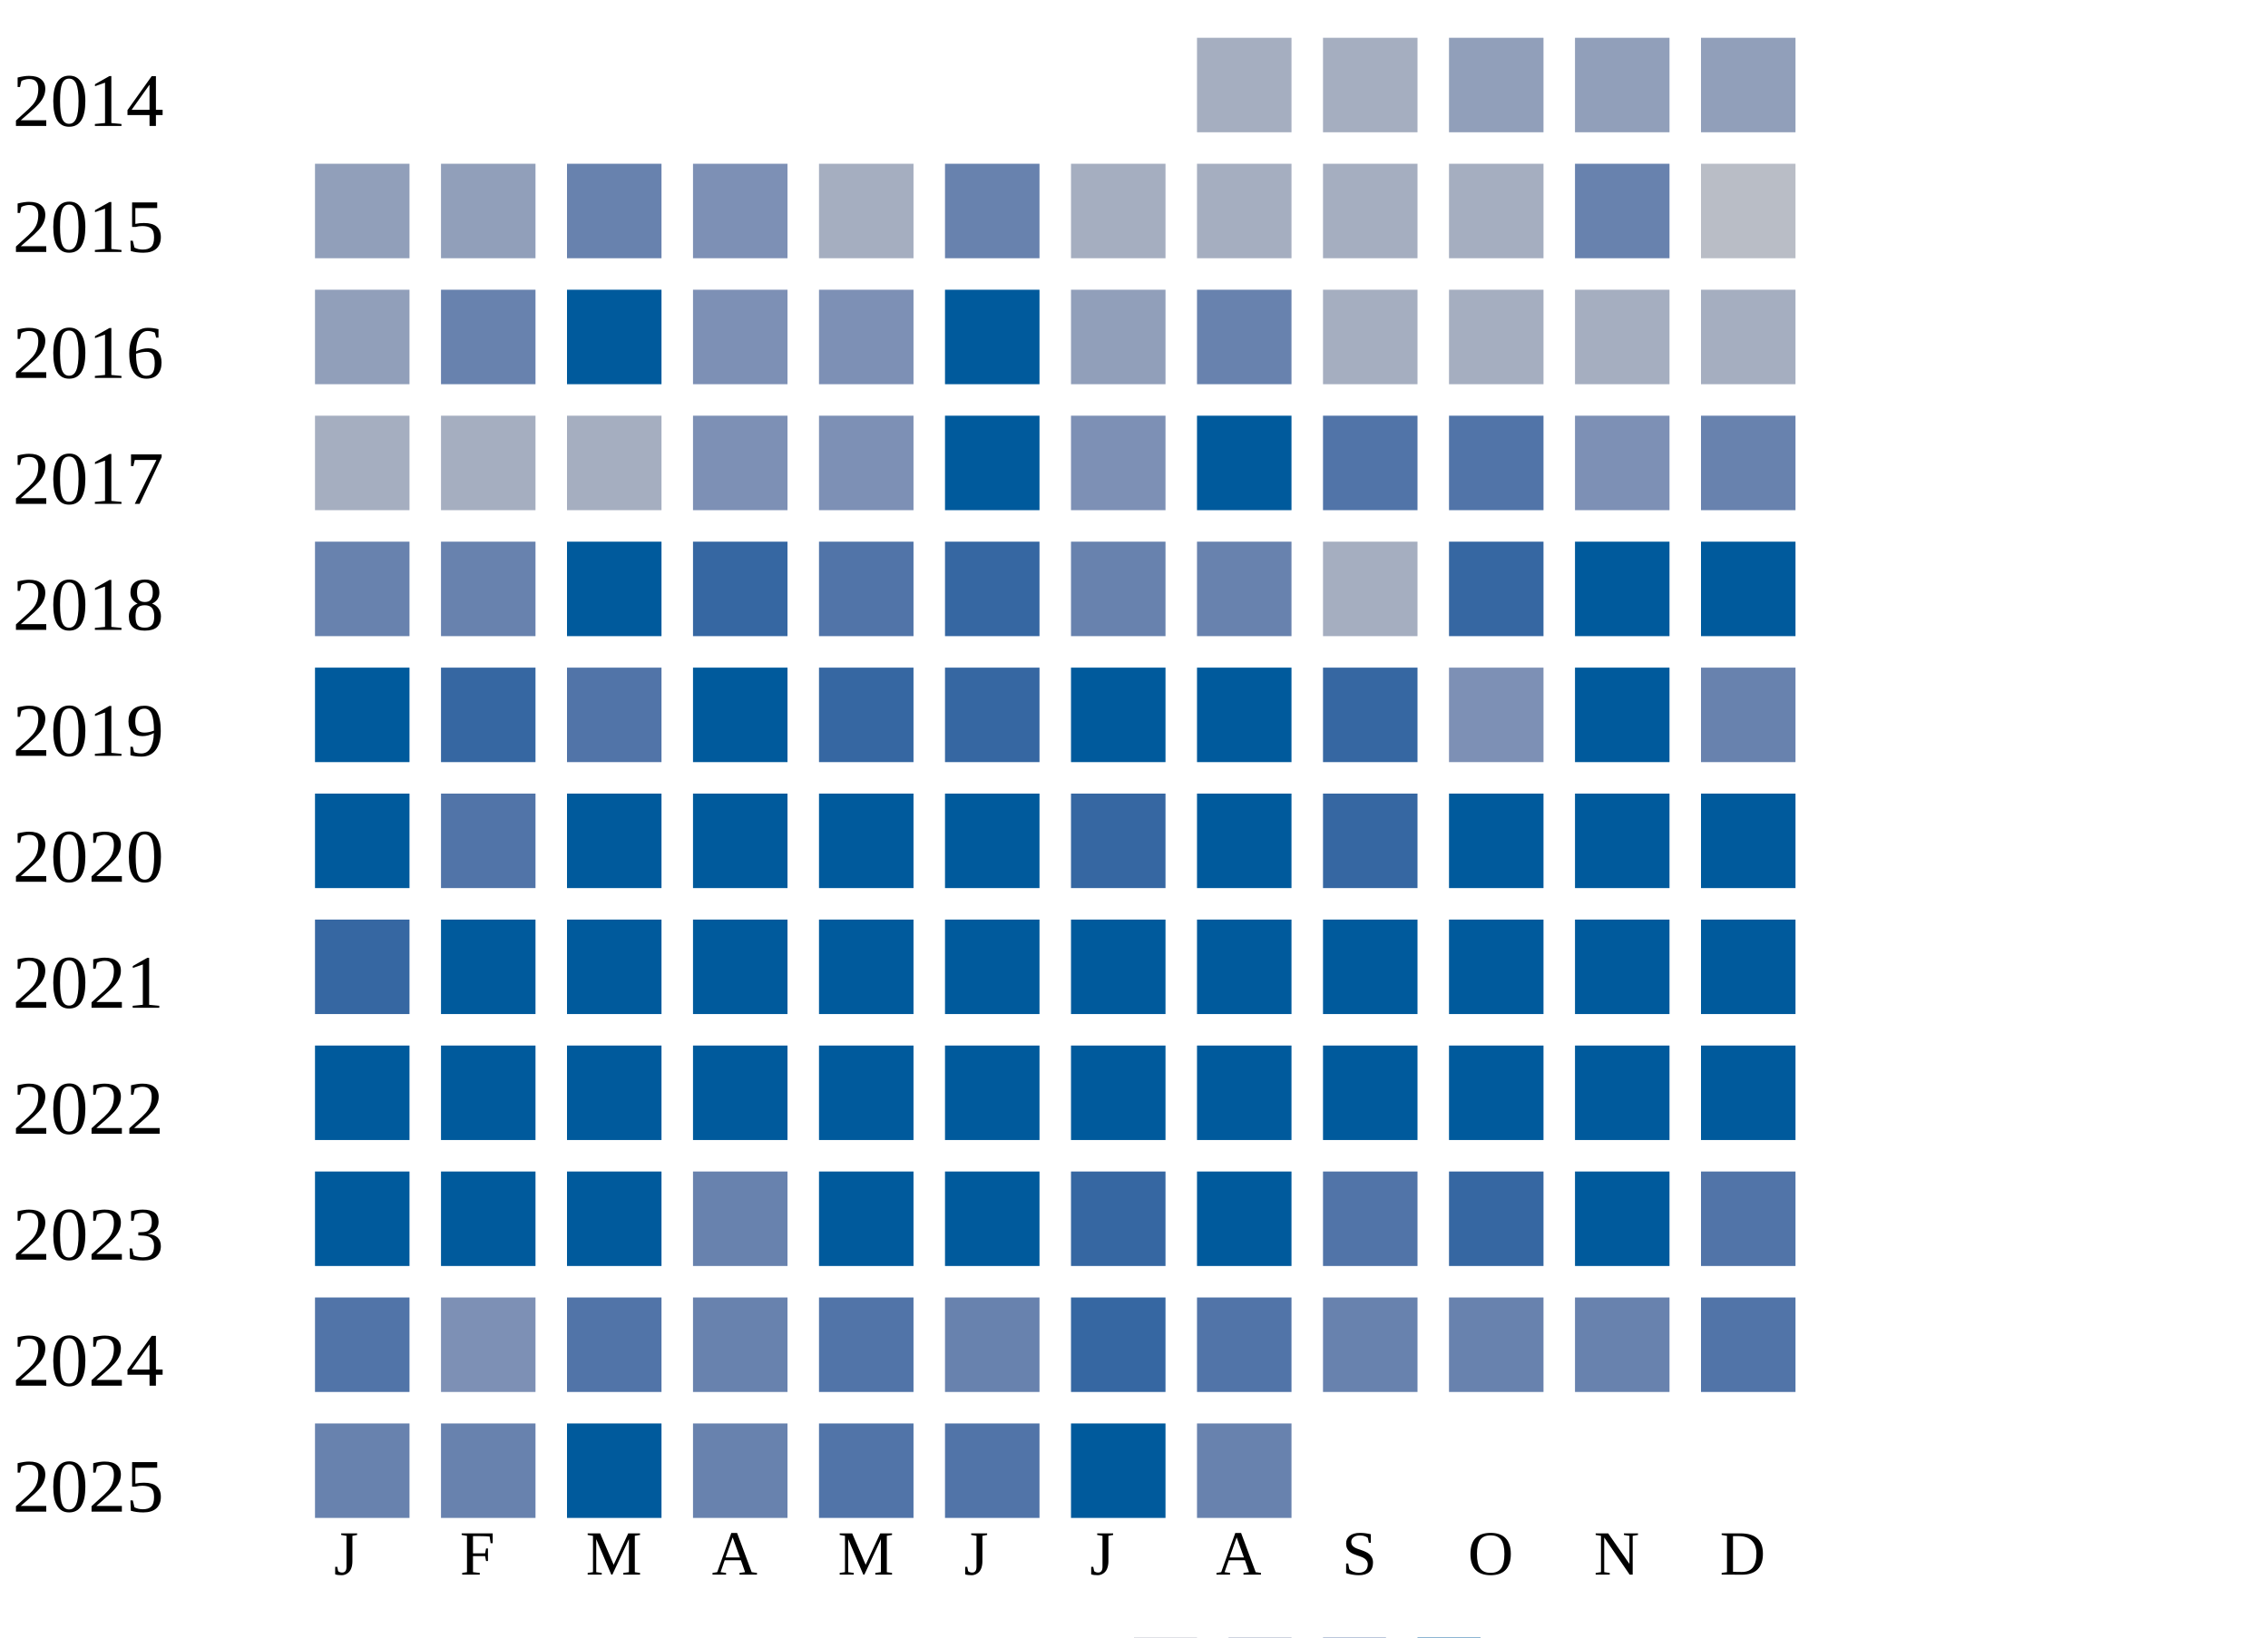
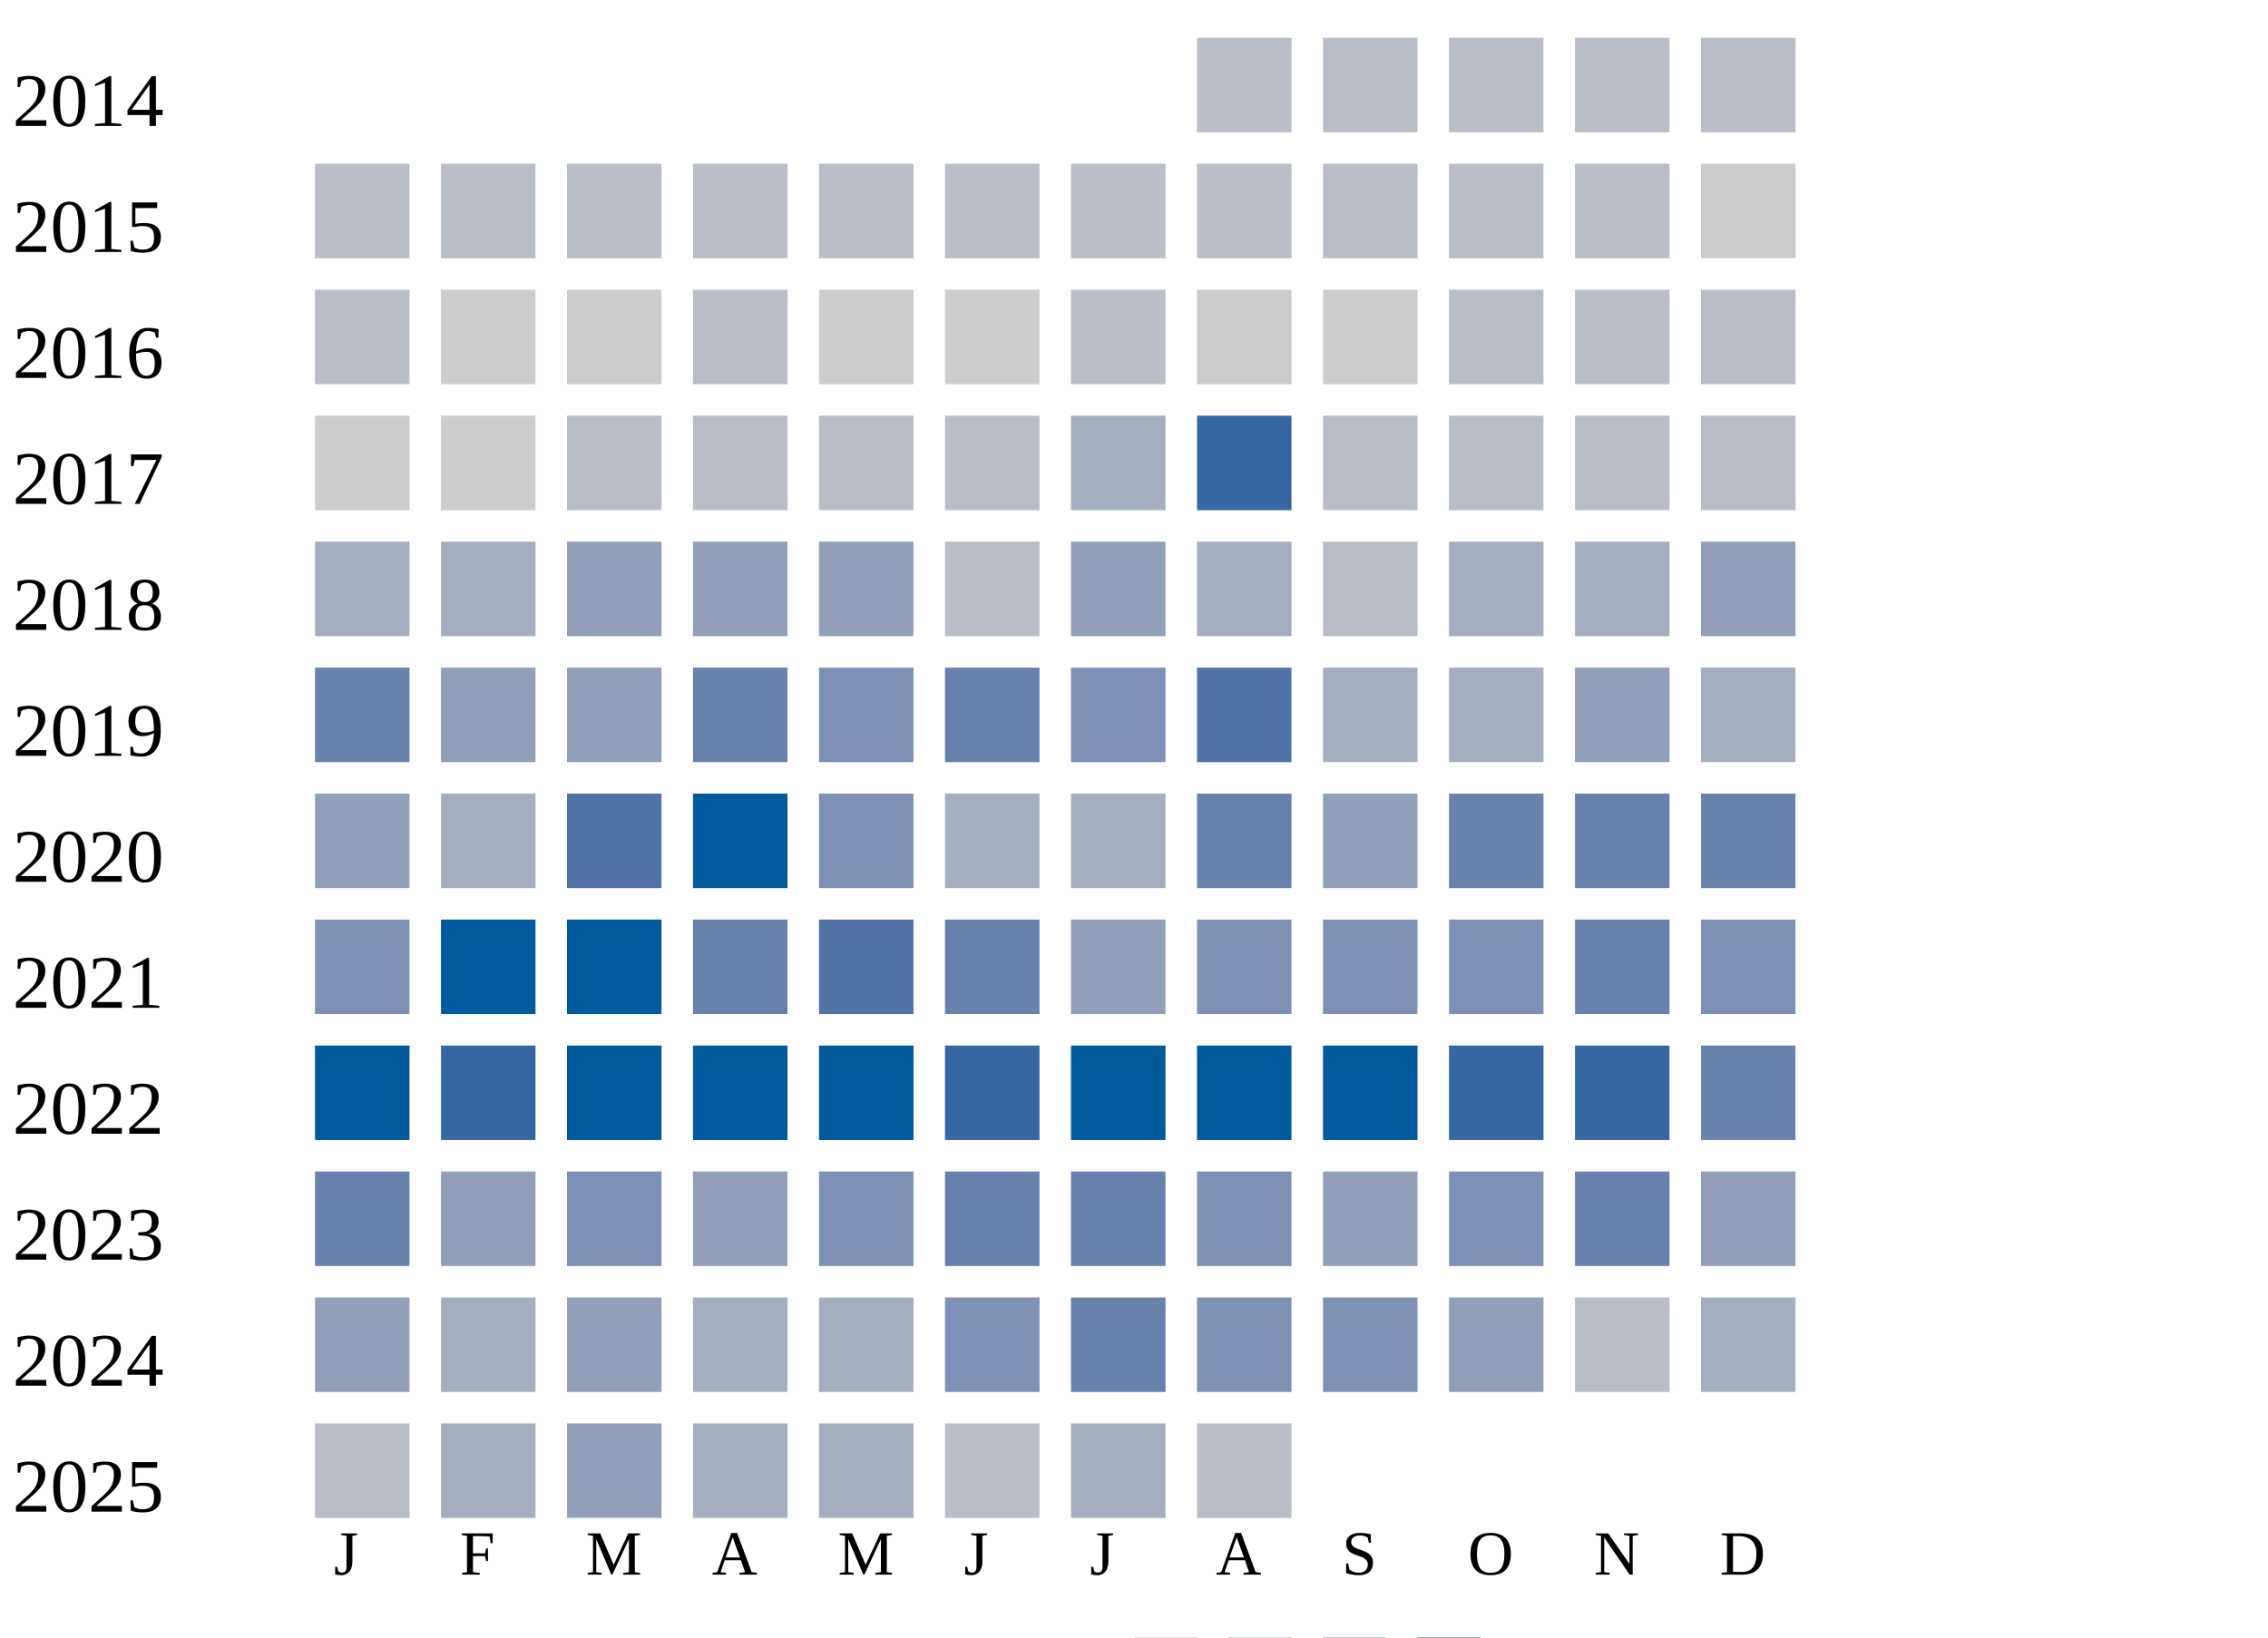
<svg xmlns="http://www.w3.org/2000/svg" width="360" height="260">
  <g transform="translate(0 0)">
    <text x="2" y="20">2014</text>
-     <rect x="190" y="6" width="15" height="15" fill="#a5aec0" />
-     <rect x="210" y="6" width="15" height="15" fill="#a5aec0" />
-     <rect x="230" y="6" width="15" height="15" fill="#919fba" />
-     <rect x="250" y="6" width="15" height="15" fill="#919fba" />
-     <rect x="270" y="6" width="15" height="15" fill="#919fba" />
+     <rect x="190" y="6" width="15" height="15" fill="#b9bdc6" />
+     <rect x="210" y="6" width="15" height="15" fill="#b9bdc6" />
+     <rect x="230" y="6" width="15" height="15" fill="#b9bdc6" />
+     <rect x="250" y="6" width="15" height="15" fill="#b9bdc6" />
+     <rect x="270" y="6" width="15" height="15" fill="#b9bdc6" />
  </g>
  <g transform="translate(0 20)">
    <text x="2" y="20">2015</text>
-     <rect x="50" y="6" width="15" height="15" fill="#919fba" />
-     <rect x="70" y="6" width="15" height="15" fill="#919fba" />
-     <rect x="90" y="6" width="15" height="15" fill="#6882ae" />
-     <rect x="110" y="6" width="15" height="15" fill="#7d90b5" />
-     <rect x="130" y="6" width="15" height="15" fill="#a5aec0" />
-     <rect x="150" y="6" width="15" height="15" fill="#6882ae" />
-     <rect x="170" y="6" width="15" height="15" fill="#a5aec0" />
-     <rect x="190" y="6" width="15" height="15" fill="#a5aec0" />
-     <rect x="210" y="6" width="15" height="15" fill="#a5aec0" />
-     <rect x="230" y="6" width="15" height="15" fill="#a5aec0" />
-     <rect x="250" y="6" width="15" height="15" fill="#6882ae" />
-     <rect x="270" y="6" width="15" height="15" fill="#b9bdc6" />
+     <rect x="50" y="6" width="15" height="15" fill="#b9bdc6" />
+     <rect x="70" y="6" width="15" height="15" fill="#b9bdc6" />
+     <rect x="90" y="6" width="15" height="15" fill="#b9bdc6" />
+     <rect x="110" y="6" width="15" height="15" fill="#b9bdc6" />
+     <rect x="130" y="6" width="15" height="15" fill="#b9bdc6" />
+     <rect x="150" y="6" width="15" height="15" fill="#b9bdc6" />
+     <rect x="170" y="6" width="15" height="15" fill="#b9bdc6" />
+     <rect x="190" y="6" width="15" height="15" fill="#b9bdc6" />
+     <rect x="210" y="6" width="15" height="15" fill="#b9bdc6" />
+     <rect x="230" y="6" width="15" height="15" fill="#b9bdc6" />
+     <rect x="250" y="6" width="15" height="15" fill="#b9bdc6" />
+     <rect x="270" y="6" width="15" height="15" fill="#cccccc" />
  </g>
  <g transform="translate(0 40)">
    <text x="2" y="20">2016</text>
-     <rect x="50" y="6" width="15" height="15" fill="#919fba" />
-     <rect x="70" y="6" width="15" height="15" fill="#6882ae" />
-     <rect x="90" y="6" width="15" height="15" fill="#005a9c" />
-     <rect x="110" y="6" width="15" height="15" fill="#7d90b5" />
-     <rect x="130" y="6" width="15" height="15" fill="#7d90b5" />
-     <rect x="150" y="6" width="15" height="15" fill="#005a9c" />
-     <rect x="170" y="6" width="15" height="15" fill="#919fba" />
-     <rect x="190" y="6" width="15" height="15" fill="#6882ae" />
-     <rect x="210" y="6" width="15" height="15" fill="#a5aec0" />
-     <rect x="230" y="6" width="15" height="15" fill="#a5aec0" />
-     <rect x="250" y="6" width="15" height="15" fill="#a5aec0" />
-     <rect x="270" y="6" width="15" height="15" fill="#a5aec0" />
+     <rect x="50" y="6" width="15" height="15" fill="#b9bdc6" />
+     <rect x="70" y="6" width="15" height="15" fill="#cccccc" />
+     <rect x="90" y="6" width="15" height="15" fill="#cccccc" />
+     <rect x="110" y="6" width="15" height="15" fill="#b9bdc6" />
+     <rect x="130" y="6" width="15" height="15" fill="#cccccc" />
+     <rect x="150" y="6" width="15" height="15" fill="#cccccc" />
+     <rect x="170" y="6" width="15" height="15" fill="#b9bdc6" />
+     <rect x="190" y="6" width="15" height="15" fill="#cccccc" />
+     <rect x="210" y="6" width="15" height="15" fill="#cccccc" />
+     <rect x="230" y="6" width="15" height="15" fill="#b9bdc6" />
+     <rect x="250" y="6" width="15" height="15" fill="#b9bdc6" />
+     <rect x="270" y="6" width="15" height="15" fill="#b9bdc6" />
  </g>
  <g transform="translate(0 60)">
    <text x="2" y="20">2017</text>
-     <rect x="50" y="6" width="15" height="15" fill="#a5aec0" />
-     <rect x="70" y="6" width="15" height="15" fill="#a5aec0" />
-     <rect x="90" y="6" width="15" height="15" fill="#a5aec0" />
-     <rect x="110" y="6" width="15" height="15" fill="#7d90b5" />
-     <rect x="130" y="6" width="15" height="15" fill="#7d90b5" />
-     <rect x="150" y="6" width="15" height="15" fill="#005a9c" />
-     <rect x="170" y="6" width="15" height="15" fill="#7d90b5" />
-     <rect x="190" y="6" width="15" height="15" fill="#005a9c" />
-     <rect x="210" y="6" width="15" height="15" fill="#5174a8" />
-     <rect x="230" y="6" width="15" height="15" fill="#5174a8" />
-     <rect x="250" y="6" width="15" height="15" fill="#7d90b5" />
-     <rect x="270" y="6" width="15" height="15" fill="#6882ae" />
+     <rect x="50" y="6" width="15" height="15" fill="#cccccc" />
+     <rect x="70" y="6" width="15" height="15" fill="#cccccc" />
+     <rect x="90" y="6" width="15" height="15" fill="#b9bdc6" />
+     <rect x="110" y="6" width="15" height="15" fill="#b9bdc6" />
+     <rect x="130" y="6" width="15" height="15" fill="#b9bdc6" />
+     <rect x="150" y="6" width="15" height="15" fill="#b9bdc6" />
+     <rect x="170" y="6" width="15" height="15" fill="#a5aec0" />
+     <rect x="190" y="6" width="15" height="15" fill="#3667a2" />
+     <rect x="210" y="6" width="15" height="15" fill="#b9bdc6" />
+     <rect x="230" y="6" width="15" height="15" fill="#b9bdc6" />
+     <rect x="250" y="6" width="15" height="15" fill="#b9bdc6" />
+     <rect x="270" y="6" width="15" height="15" fill="#b9bdc6" />
  </g>
  <g transform="translate(0 80)">
    <text x="2" y="20">2018</text>
-     <rect x="50" y="6" width="15" height="15" fill="#6882ae" />
-     <rect x="70" y="6" width="15" height="15" fill="#6882ae" />
-     <rect x="90" y="6" width="15" height="15" fill="#005a9c" />
-     <rect x="110" y="6" width="15" height="15" fill="#3667a2" />
-     <rect x="130" y="6" width="15" height="15" fill="#5174a8" />
-     <rect x="150" y="6" width="15" height="15" fill="#3667a2" />
-     <rect x="170" y="6" width="15" height="15" fill="#6882ae" />
-     <rect x="190" y="6" width="15" height="15" fill="#6882ae" />
-     <rect x="210" y="6" width="15" height="15" fill="#a5aec0" />
-     <rect x="230" y="6" width="15" height="15" fill="#3667a2" />
-     <rect x="250" y="6" width="15" height="15" fill="#005a9c" />
-     <rect x="270" y="6" width="15" height="15" fill="#005a9c" />
+     <rect x="50" y="6" width="15" height="15" fill="#a5aec0" />
+     <rect x="70" y="6" width="15" height="15" fill="#a5aec0" />
+     <rect x="90" y="6" width="15" height="15" fill="#919fba" />
+     <rect x="110" y="6" width="15" height="15" fill="#919fba" />
+     <rect x="130" y="6" width="15" height="15" fill="#919fba" />
+     <rect x="150" y="6" width="15" height="15" fill="#b9bdc6" />
+     <rect x="170" y="6" width="15" height="15" fill="#919fba" />
+     <rect x="190" y="6" width="15" height="15" fill="#a5aec0" />
+     <rect x="210" y="6" width="15" height="15" fill="#b9bdc6" />
+     <rect x="230" y="6" width="15" height="15" fill="#a5aec0" />
+     <rect x="250" y="6" width="15" height="15" fill="#a5aec0" />
+     <rect x="270" y="6" width="15" height="15" fill="#919fba" />
  </g>
  <g transform="translate(0 100)">
    <text x="2" y="20">2019</text>
-     <rect x="50" y="6" width="15" height="15" fill="#005a9c" />
-     <rect x="70" y="6" width="15" height="15" fill="#3667a2" />
-     <rect x="90" y="6" width="15" height="15" fill="#5174a8" />
-     <rect x="110" y="6" width="15" height="15" fill="#005a9c" />
-     <rect x="130" y="6" width="15" height="15" fill="#3667a2" />
-     <rect x="150" y="6" width="15" height="15" fill="#3667a2" />
-     <rect x="170" y="6" width="15" height="15" fill="#005a9c" />
-     <rect x="190" y="6" width="15" height="15" fill="#005a9c" />
-     <rect x="210" y="6" width="15" height="15" fill="#3667a2" />
-     <rect x="230" y="6" width="15" height="15" fill="#7d90b5" />
-     <rect x="250" y="6" width="15" height="15" fill="#005a9c" />
-     <rect x="270" y="6" width="15" height="15" fill="#6882ae" />
+     <rect x="50" y="6" width="15" height="15" fill="#6882ae" />
+     <rect x="70" y="6" width="15" height="15" fill="#919fba" />
+     <rect x="90" y="6" width="15" height="15" fill="#919fba" />
+     <rect x="110" y="6" width="15" height="15" fill="#6882ae" />
+     <rect x="130" y="6" width="15" height="15" fill="#7d90b5" />
+     <rect x="150" y="6" width="15" height="15" fill="#6882ae" />
+     <rect x="170" y="6" width="15" height="15" fill="#7d90b5" />
+     <rect x="190" y="6" width="15" height="15" fill="#5174a8" />
+     <rect x="210" y="6" width="15" height="15" fill="#a5aec0" />
+     <rect x="230" y="6" width="15" height="15" fill="#a5aec0" />
+     <rect x="250" y="6" width="15" height="15" fill="#919fba" />
+     <rect x="270" y="6" width="15" height="15" fill="#a5aec0" />
  </g>
  <g transform="translate(0 120)">
    <text x="2" y="20">2020</text>
-     <rect x="50" y="6" width="15" height="15" fill="#005a9c" />
-     <rect x="70" y="6" width="15" height="15" fill="#5174a8" />
-     <rect x="90" y="6" width="15" height="15" fill="#005a9c" />
+     <rect x="50" y="6" width="15" height="15" fill="#919fba" />
+     <rect x="70" y="6" width="15" height="15" fill="#a5aec0" />
+     <rect x="90" y="6" width="15" height="15" fill="#5174a8" />
    <rect x="110" y="6" width="15" height="15" fill="#005a9c" />
-     <rect x="130" y="6" width="15" height="15" fill="#005a9c" />
-     <rect x="150" y="6" width="15" height="15" fill="#005a9c" />
-     <rect x="170" y="6" width="15" height="15" fill="#3667a2" />
-     <rect x="190" y="6" width="15" height="15" fill="#005a9c" />
-     <rect x="210" y="6" width="15" height="15" fill="#3667a2" />
-     <rect x="230" y="6" width="15" height="15" fill="#005a9c" />
-     <rect x="250" y="6" width="15" height="15" fill="#005a9c" />
-     <rect x="270" y="6" width="15" height="15" fill="#005a9c" />
+     <rect x="130" y="6" width="15" height="15" fill="#7d90b5" />
+     <rect x="150" y="6" width="15" height="15" fill="#a5aec0" />
+     <rect x="170" y="6" width="15" height="15" fill="#a5aec0" />
+     <rect x="190" y="6" width="15" height="15" fill="#6882ae" />
+     <rect x="210" y="6" width="15" height="15" fill="#919fba" />
+     <rect x="230" y="6" width="15" height="15" fill="#6882ae" />
+     <rect x="250" y="6" width="15" height="15" fill="#6882ae" />
+     <rect x="270" y="6" width="15" height="15" fill="#6882ae" />
  </g>
  <g transform="translate(0 140)">
    <text x="2" y="20">2021</text>
-     <rect x="50" y="6" width="15" height="15" fill="#3667a2" />
+     <rect x="50" y="6" width="15" height="15" fill="#7d90b5" />
    <rect x="70" y="6" width="15" height="15" fill="#005a9c" />
    <rect x="90" y="6" width="15" height="15" fill="#005a9c" />
-     <rect x="110" y="6" width="15" height="15" fill="#005a9c" />
-     <rect x="130" y="6" width="15" height="15" fill="#005a9c" />
-     <rect x="150" y="6" width="15" height="15" fill="#005a9c" />
-     <rect x="170" y="6" width="15" height="15" fill="#005a9c" />
-     <rect x="190" y="6" width="15" height="15" fill="#005a9c" />
-     <rect x="210" y="6" width="15" height="15" fill="#005a9c" />
-     <rect x="230" y="6" width="15" height="15" fill="#005a9c" />
-     <rect x="250" y="6" width="15" height="15" fill="#005a9c" />
-     <rect x="270" y="6" width="15" height="15" fill="#005a9c" />
+     <rect x="110" y="6" width="15" height="15" fill="#6882ae" />
+     <rect x="130" y="6" width="15" height="15" fill="#5174a8" />
+     <rect x="150" y="6" width="15" height="15" fill="#6882ae" />
+     <rect x="170" y="6" width="15" height="15" fill="#919fba" />
+     <rect x="190" y="6" width="15" height="15" fill="#7d90b5" />
+     <rect x="210" y="6" width="15" height="15" fill="#7d90b5" />
+     <rect x="230" y="6" width="15" height="15" fill="#7d90b5" />
+     <rect x="250" y="6" width="15" height="15" fill="#6882ae" />
+     <rect x="270" y="6" width="15" height="15" fill="#7d90b5" />
  </g>
  <g transform="translate(0 160)">
    <text x="2" y="20">2022</text>
    <rect x="50" y="6" width="15" height="15" fill="#005a9c" />
-     <rect x="70" y="6" width="15" height="15" fill="#005a9c" />
+     <rect x="70" y="6" width="15" height="15" fill="#3667a2" />
    <rect x="90" y="6" width="15" height="15" fill="#005a9c" />
    <rect x="110" y="6" width="15" height="15" fill="#005a9c" />
    <rect x="130" y="6" width="15" height="15" fill="#005a9c" />
-     <rect x="150" y="6" width="15" height="15" fill="#005a9c" />
+     <rect x="150" y="6" width="15" height="15" fill="#3667a2" />
    <rect x="170" y="6" width="15" height="15" fill="#005a9c" />
    <rect x="190" y="6" width="15" height="15" fill="#005a9c" />
    <rect x="210" y="6" width="15" height="15" fill="#005a9c" />
-     <rect x="230" y="6" width="15" height="15" fill="#005a9c" />
-     <rect x="250" y="6" width="15" height="15" fill="#005a9c" />
-     <rect x="270" y="6" width="15" height="15" fill="#005a9c" />
+     <rect x="230" y="6" width="15" height="15" fill="#3667a2" />
+     <rect x="250" y="6" width="15" height="15" fill="#3667a2" />
+     <rect x="270" y="6" width="15" height="15" fill="#6882ae" />
  </g>
  <g transform="translate(0 180)">
    <text x="2" y="20">2023</text>
-     <rect x="50" y="6" width="15" height="15" fill="#005a9c" />
-     <rect x="70" y="6" width="15" height="15" fill="#005a9c" />
-     <rect x="90" y="6" width="15" height="15" fill="#005a9c" />
-     <rect x="110" y="6" width="15" height="15" fill="#6882ae" />
-     <rect x="130" y="6" width="15" height="15" fill="#005a9c" />
-     <rect x="150" y="6" width="15" height="15" fill="#005a9c" />
-     <rect x="170" y="6" width="15" height="15" fill="#3667a2" />
-     <rect x="190" y="6" width="15" height="15" fill="#005a9c" />
-     <rect x="210" y="6" width="15" height="15" fill="#5174a8" />
-     <rect x="230" y="6" width="15" height="15" fill="#3667a2" />
-     <rect x="250" y="6" width="15" height="15" fill="#005a9c" />
-     <rect x="270" y="6" width="15" height="15" fill="#5174a8" />
+     <rect x="50" y="6" width="15" height="15" fill="#6882ae" />
+     <rect x="70" y="6" width="15" height="15" fill="#919fba" />
+     <rect x="90" y="6" width="15" height="15" fill="#7d90b5" />
+     <rect x="110" y="6" width="15" height="15" fill="#919fba" />
+     <rect x="130" y="6" width="15" height="15" fill="#7d90b5" />
+     <rect x="150" y="6" width="15" height="15" fill="#6882ae" />
+     <rect x="170" y="6" width="15" height="15" fill="#6882ae" />
+     <rect x="190" y="6" width="15" height="15" fill="#7d90b5" />
+     <rect x="210" y="6" width="15" height="15" fill="#919fba" />
+     <rect x="230" y="6" width="15" height="15" fill="#7d90b5" />
+     <rect x="250" y="6" width="15" height="15" fill="#6882ae" />
+     <rect x="270" y="6" width="15" height="15" fill="#919fba" />
  </g>
  <g transform="translate(0 200)">
    <text x="2" y="20">2024</text>
-     <rect x="50" y="6" width="15" height="15" fill="#5174a8" />
-     <rect x="70" y="6" width="15" height="15" fill="#7d90b5" />
-     <rect x="90" y="6" width="15" height="15" fill="#5174a8" />
-     <rect x="110" y="6" width="15" height="15" fill="#6882ae" />
-     <rect x="130" y="6" width="15" height="15" fill="#5174a8" />
-     <rect x="150" y="6" width="15" height="15" fill="#6882ae" />
-     <rect x="170" y="6" width="15" height="15" fill="#3667a2" />
-     <rect x="190" y="6" width="15" height="15" fill="#5174a8" />
-     <rect x="210" y="6" width="15" height="15" fill="#6882ae" />
-     <rect x="230" y="6" width="15" height="15" fill="#6882ae" />
-     <rect x="250" y="6" width="15" height="15" fill="#6882ae" />
-     <rect x="270" y="6" width="15" height="15" fill="#5174a8" />
+     <rect x="50" y="6" width="15" height="15" fill="#919fba" />
+     <rect x="70" y="6" width="15" height="15" fill="#a5aec0" />
+     <rect x="90" y="6" width="15" height="15" fill="#919fba" />
+     <rect x="110" y="6" width="15" height="15" fill="#a5aec0" />
+     <rect x="130" y="6" width="15" height="15" fill="#a5aec0" />
+     <rect x="150" y="6" width="15" height="15" fill="#7d90b5" />
+     <rect x="170" y="6" width="15" height="15" fill="#6882ae" />
+     <rect x="190" y="6" width="15" height="15" fill="#7d90b5" />
+     <rect x="210" y="6" width="15" height="15" fill="#7d90b5" />
+     <rect x="230" y="6" width="15" height="15" fill="#919fba" />
+     <rect x="250" y="6" width="15" height="15" fill="#b9bdc6" />
+     <rect x="270" y="6" width="15" height="15" fill="#a5aec0" />
  </g>
  <g transform="translate(0 220)">
    <text x="2" y="20">2025</text>
-     <rect x="50" y="6" width="15" height="15" fill="#6882ae" />
-     <rect x="70" y="6" width="15" height="15" fill="#6882ae" />
-     <rect x="90" y="6" width="15" height="15" fill="#005a9c" />
-     <rect x="110" y="6" width="15" height="15" fill="#6882ae" />
-     <rect x="130" y="6" width="15" height="15" fill="#5174a8" />
-     <rect x="150" y="6" width="15" height="15" fill="#5174a8" />
-     <rect x="170" y="6" width="15" height="15" fill="#005a9c" />
-     <rect x="190" y="6" width="15" height="15" fill="#6882ae" />
+     <rect x="50" y="6" width="15" height="15" fill="#b9bdc6" />
+     <rect x="70" y="6" width="15" height="15" fill="#a5aec0" />
+     <rect x="90" y="6" width="15" height="15" fill="#919fba" />
+     <rect x="110" y="6" width="15" height="15" fill="#a5aec0" />
+     <rect x="130" y="6" width="15" height="15" fill="#a5aec0" />
+     <rect x="150" y="6" width="15" height="15" fill="#b9bdc6" />
+     <rect x="170" y="6" width="15" height="15" fill="#a5aec0" />
+     <rect x="190" y="6" width="15" height="15" fill="#b9bdc6" />
  </g>
  <text style="font-size: 10px; text-align: center" x="53" y="250">J</text>
  <text style="font-size: 10px; text-align: center" x="73" y="250">F</text>
  <text style="font-size: 10px; text-align: center" x="93" y="250">M</text>
  <text style="font-size: 10px; text-align: center" x="113" y="250">A</text>
  <text style="font-size: 10px; text-align: center" x="133" y="250">M</text>
  <text style="font-size: 10px; text-align: center" x="153" y="250">J</text>
  <text style="font-size: 10px; text-align: center" x="173" y="250">J</text>
  <text style="font-size: 10px; text-align: center" x="193" y="250">A</text>
  <text style="font-size: 10px; text-align: center" x="213" y="250">S</text>
  <text style="font-size: 10px; text-align: center" x="233" y="250">O</text>
  <text style="font-size: 10px; text-align: center" x="253" y="250">N</text>
  <text style="font-size: 10px; text-align: center" x="273" y="250">D</text>
  <text style="font-size: 10px;" x="155" y="269">Less</text>
  <rect fill="#b9bdc6" width="10" height="10" x="180" y="260" />
  <rect fill="#919fba" width="10" height="10" x="195" y="260" />
  <rect fill="#6882ae" width="10" height="10" x="210" y="260" />
  <rect fill="#005a9c" width="10" height="10" x="225" y="260" />
  <text x="240" y="269" style="font-size: 10px;">More</text>
</svg>
